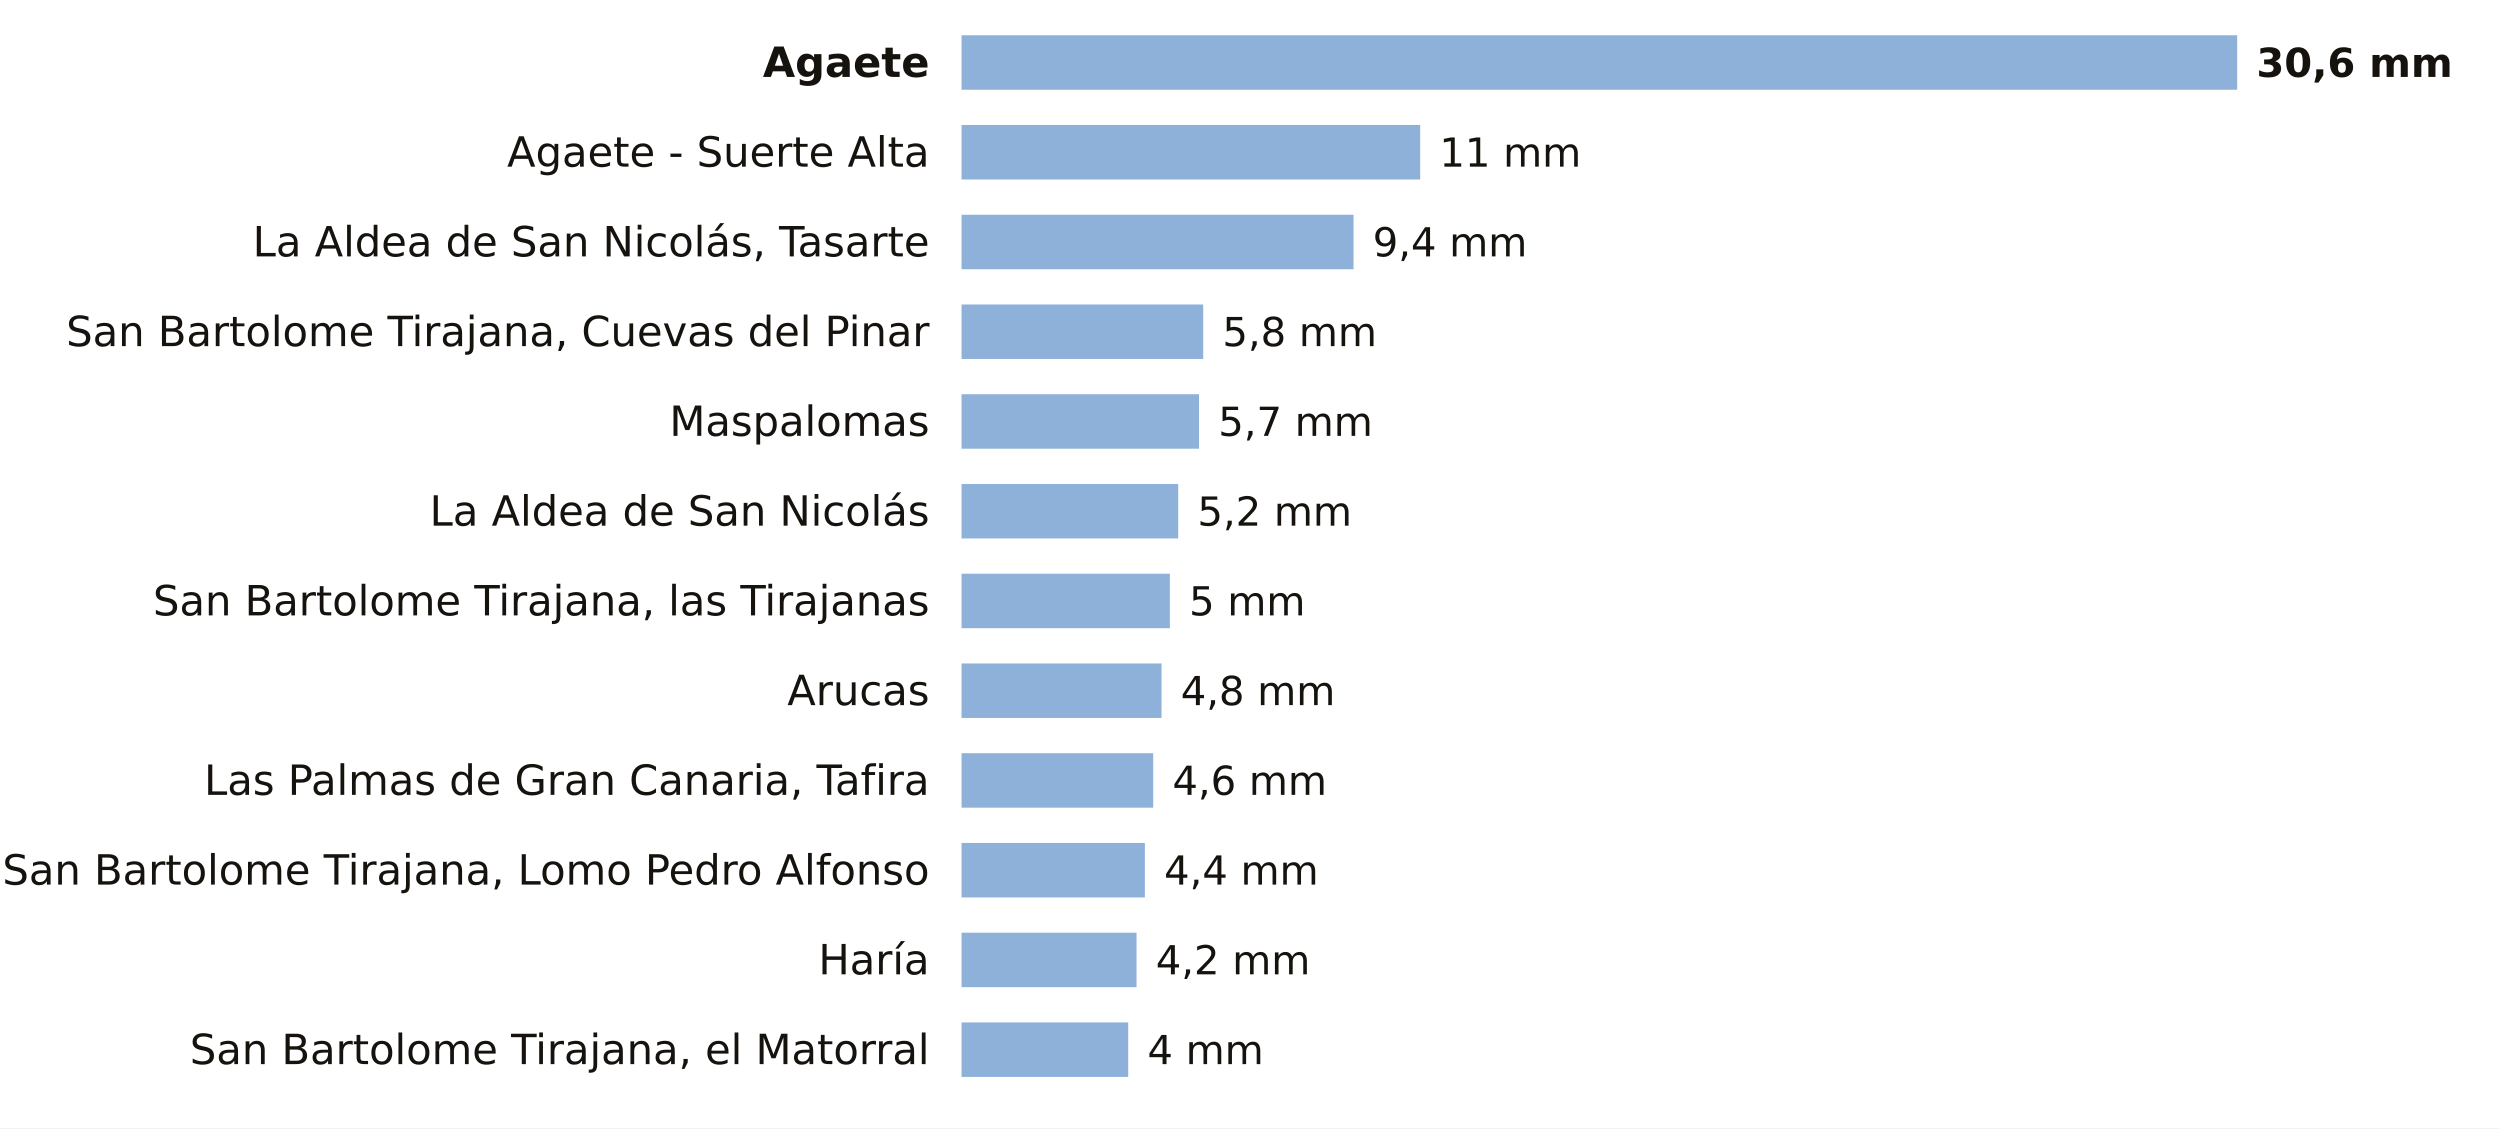
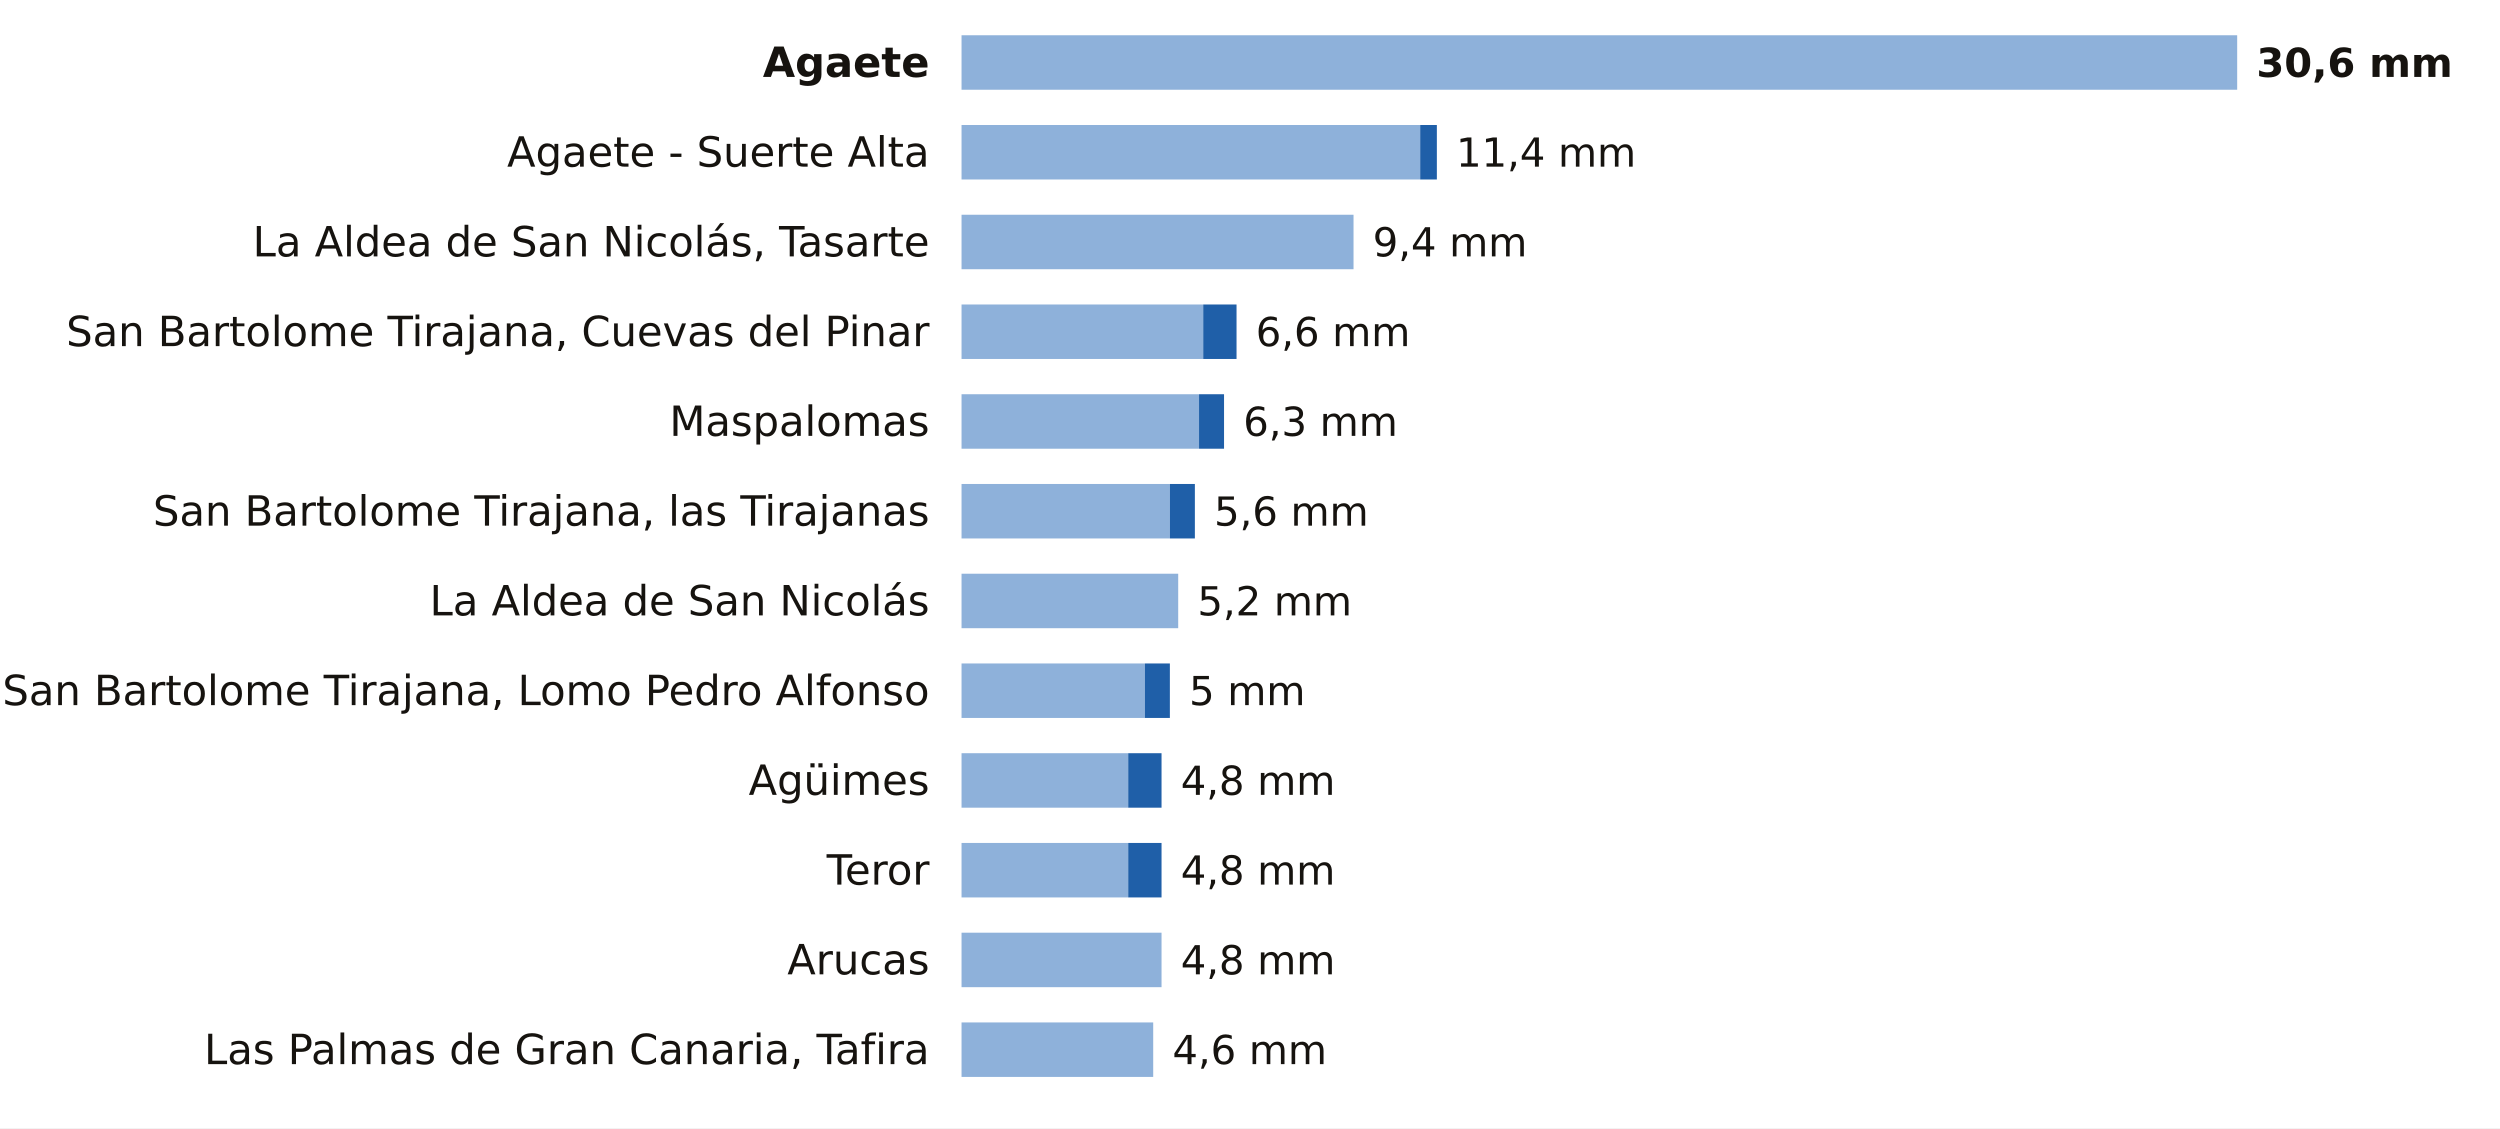
<svg xmlns="http://www.w3.org/2000/svg" viewBox="0 0 780 352" width="780" height="352" role="img" aria-label="La lluvia de los últimos 7 días en las estaciones de AEMET de Las Palmas">
  <rect width="780" height="352" fill="#FFFFFF" />
  <text x="290.0" y="24.0" font-size="13" fill="#16130F" text-anchor="end" font-weight="600" font-family="Public Sans, DejaVu Sans, Arial, sans-serif">Agaete</text>
  <rect x="300" y="11" width="398.0" height="17" fill="#8EB1DA" />
  <text x="704.0" y="24.0" font-size="12.5" fill="#16130F" text-anchor="start" font-weight="700" font-family="Public Sans, DejaVu Sans, Arial, sans-serif">30,6 mm</text>
  <text x="290.0" y="52.0" font-size="13" fill="#16130F" text-anchor="end" font-weight="400" font-family="Public Sans, DejaVu Sans, Arial, sans-serif">Agaete - Suerte Alta</text>
  <rect x="300" y="39" width="143.1" height="17" fill="#8EB1DA" />
-   <text x="449.1" y="52.0" font-size="12.5" fill="#16130F" text-anchor="start" font-weight="500" font-family="Public Sans, DejaVu Sans, Arial, sans-serif">11 mm</text>
+   <rect x="443.1" y="39" width="5.2" height="17" fill="#1F5FA8" />
+   <text x="454.3" y="52.0" font-size="12.5" fill="#16130F" text-anchor="start" font-weight="500" font-family="Public Sans, DejaVu Sans, Arial, sans-serif">11,4 mm</text>
  <text x="290.0" y="80.0" font-size="13" fill="#16130F" text-anchor="end" font-weight="400" font-family="Public Sans, DejaVu Sans, Arial, sans-serif">La Aldea de San Nicolás, Tasarte</text>
  <rect x="300" y="67" width="122.3" height="17" fill="#8EB1DA" />
  <text x="428.3" y="80.0" font-size="12.5" fill="#16130F" text-anchor="start" font-weight="500" font-family="Public Sans, DejaVu Sans, Arial, sans-serif">9,4 mm</text>
  <text x="290.0" y="108.0" font-size="13" fill="#16130F" text-anchor="end" font-weight="400" font-family="Public Sans, DejaVu Sans, Arial, sans-serif">San Bartolome Tirajana, Cuevas del Pinar</text>
  <rect x="300" y="95" width="75.4" height="17" fill="#8EB1DA" />
-   <text x="381.4" y="108.0" font-size="12.5" fill="#16130F" text-anchor="start" font-weight="500" font-family="Public Sans, DejaVu Sans, Arial, sans-serif">5,8 mm</text>
+   <rect x="375.4" y="95" width="10.4" height="17" fill="#1F5FA8" />
+   <text x="391.8" y="108.0" font-size="12.5" fill="#16130F" text-anchor="start" font-weight="500" font-family="Public Sans, DejaVu Sans, Arial, sans-serif">6,6 mm</text>
  <text x="290.0" y="136.0" font-size="13" fill="#16130F" text-anchor="end" font-weight="400" font-family="Public Sans, DejaVu Sans, Arial, sans-serif">Maspalomas</text>
  <rect x="300" y="123" width="74.1" height="17" fill="#8EB1DA" />
-   <text x="380.1" y="136.0" font-size="12.5" fill="#16130F" text-anchor="start" font-weight="500" font-family="Public Sans, DejaVu Sans, Arial, sans-serif">5,7 mm</text>
-   <text x="290.0" y="164.0" font-size="13" fill="#16130F" text-anchor="end" font-weight="400" font-family="Public Sans, DejaVu Sans, Arial, sans-serif">La Aldea de San Nicolás</text>
-   <rect x="300" y="151" width="67.6" height="17" fill="#8EB1DA" />
-   <text x="373.6" y="164.0" font-size="12.5" fill="#16130F" text-anchor="start" font-weight="500" font-family="Public Sans, DejaVu Sans, Arial, sans-serif">5,2 mm</text>
-   <text x="290.0" y="192.0" font-size="13" fill="#16130F" text-anchor="end" font-weight="400" font-family="Public Sans, DejaVu Sans, Arial, sans-serif">San Bartolome Tirajana, las Tirajanas</text>
-   <rect x="300" y="179" width="65.0" height="17" fill="#8EB1DA" />
-   <text x="371.0" y="192.0" font-size="12.5" fill="#16130F" text-anchor="start" font-weight="500" font-family="Public Sans, DejaVu Sans, Arial, sans-serif">5 mm</text>
-   <text x="290.0" y="220.0" font-size="13" fill="#16130F" text-anchor="end" font-weight="400" font-family="Public Sans, DejaVu Sans, Arial, sans-serif">Arucas</text>
-   <rect x="300" y="207" width="62.4" height="17" fill="#8EB1DA" />
-   <text x="368.4" y="220.0" font-size="12.5" fill="#16130F" text-anchor="start" font-weight="500" font-family="Public Sans, DejaVu Sans, Arial, sans-serif">4,8 mm</text>
-   <text x="290.0" y="248.0" font-size="13" fill="#16130F" text-anchor="end" font-weight="400" font-family="Public Sans, DejaVu Sans, Arial, sans-serif">Las Palmas de Gran Canaria, Tafira</text>
-   <rect x="300" y="235" width="59.8" height="17" fill="#8EB1DA" />
-   <text x="365.8" y="248.0" font-size="12.5" fill="#16130F" text-anchor="start" font-weight="500" font-family="Public Sans, DejaVu Sans, Arial, sans-serif">4,6 mm</text>
-   <text x="290.0" y="276.0" font-size="13" fill="#16130F" text-anchor="end" font-weight="400" font-family="Public Sans, DejaVu Sans, Arial, sans-serif">San Bartolome Tirajana, Lomo Pedro Alfonso</text>
-   <rect x="300" y="263" width="57.2" height="17" fill="#8EB1DA" />
-   <text x="363.2" y="276.0" font-size="12.5" fill="#16130F" text-anchor="start" font-weight="500" font-family="Public Sans, DejaVu Sans, Arial, sans-serif">4,4 mm</text>
-   <text x="290.0" y="304.0" font-size="13" fill="#16130F" text-anchor="end" font-weight="400" font-family="Public Sans, DejaVu Sans, Arial, sans-serif">Haría</text>
-   <rect x="300" y="291" width="54.6" height="17" fill="#8EB1DA" />
-   <text x="360.6" y="304.0" font-size="12.5" fill="#16130F" text-anchor="start" font-weight="500" font-family="Public Sans, DejaVu Sans, Arial, sans-serif">4,2 mm</text>
-   <text x="290.0" y="332.0" font-size="13" fill="#16130F" text-anchor="end" font-weight="400" font-family="Public Sans, DejaVu Sans, Arial, sans-serif">San Bartolome Tirajana, el Matorral</text>
-   <rect x="300" y="319" width="52.0" height="17" fill="#8EB1DA" />
-   <text x="358.0" y="332.0" font-size="12.5" fill="#16130F" text-anchor="start" font-weight="500" font-family="Public Sans, DejaVu Sans, Arial, sans-serif">4 mm</text>
+   <rect x="374.1" y="123" width="7.8" height="17" fill="#1F5FA8" />
+   <text x="387.9" y="136.0" font-size="12.5" fill="#16130F" text-anchor="start" font-weight="500" font-family="Public Sans, DejaVu Sans, Arial, sans-serif">6,3 mm</text>
+   <text x="290.0" y="164.0" font-size="13" fill="#16130F" text-anchor="end" font-weight="400" font-family="Public Sans, DejaVu Sans, Arial, sans-serif">San Bartolome Tirajana, las Tirajanas</text>
+   <rect x="300" y="151" width="65.0" height="17" fill="#8EB1DA" />
+   <rect x="365.0" y="151" width="7.8" height="17" fill="#1F5FA8" />
+   <text x="378.8" y="164.0" font-size="12.5" fill="#16130F" text-anchor="start" font-weight="500" font-family="Public Sans, DejaVu Sans, Arial, sans-serif">5,6 mm</text>
+   <text x="290.0" y="192.0" font-size="13" fill="#16130F" text-anchor="end" font-weight="400" font-family="Public Sans, DejaVu Sans, Arial, sans-serif">La Aldea de San Nicolás</text>
+   <rect x="300" y="179" width="67.6" height="17" fill="#8EB1DA" />
+   <text x="373.6" y="192.0" font-size="12.5" fill="#16130F" text-anchor="start" font-weight="500" font-family="Public Sans, DejaVu Sans, Arial, sans-serif">5,2 mm</text>
+   <text x="290.0" y="220.0" font-size="13" fill="#16130F" text-anchor="end" font-weight="400" font-family="Public Sans, DejaVu Sans, Arial, sans-serif">San Bartolome Tirajana, Lomo Pedro Alfonso</text>
+   <rect x="300" y="207" width="57.2" height="17" fill="#8EB1DA" />
+   <rect x="357.2" y="207" width="7.8" height="17" fill="#1F5FA8" />
+   <text x="371.0" y="220.0" font-size="12.5" fill="#16130F" text-anchor="start" font-weight="500" font-family="Public Sans, DejaVu Sans, Arial, sans-serif">5 mm</text>
+   <text x="290.0" y="248.0" font-size="13" fill="#16130F" text-anchor="end" font-weight="400" font-family="Public Sans, DejaVu Sans, Arial, sans-serif">Agüimes</text>
+   <rect x="300" y="235" width="52.0" height="17" fill="#8EB1DA" />
+   <rect x="352.0" y="235" width="10.4" height="17" fill="#1F5FA8" />
+   <text x="368.4" y="248.0" font-size="12.5" fill="#16130F" text-anchor="start" font-weight="500" font-family="Public Sans, DejaVu Sans, Arial, sans-serif">4,8 mm</text>
+   <text x="290.0" y="276.0" font-size="13" fill="#16130F" text-anchor="end" font-weight="400" font-family="Public Sans, DejaVu Sans, Arial, sans-serif">Teror</text>
+   <rect x="300" y="263" width="52.0" height="17" fill="#8EB1DA" />
+   <rect x="352.0" y="263" width="10.4" height="17" fill="#1F5FA8" />
+   <text x="368.4" y="276.0" font-size="12.5" fill="#16130F" text-anchor="start" font-weight="500" font-family="Public Sans, DejaVu Sans, Arial, sans-serif">4,8 mm</text>
+   <text x="290.0" y="304.0" font-size="13" fill="#16130F" text-anchor="end" font-weight="400" font-family="Public Sans, DejaVu Sans, Arial, sans-serif">Arucas</text>
+   <rect x="300" y="291" width="62.4" height="17" fill="#8EB1DA" />
+   <text x="368.4" y="304.0" font-size="12.5" fill="#16130F" text-anchor="start" font-weight="500" font-family="Public Sans, DejaVu Sans, Arial, sans-serif">4,8 mm</text>
+   <text x="290.0" y="332.0" font-size="13" fill="#16130F" text-anchor="end" font-weight="400" font-family="Public Sans, DejaVu Sans, Arial, sans-serif">Las Palmas de Gran Canaria, Tafira</text>
+   <rect x="300" y="319" width="59.8" height="17" fill="#8EB1DA" />
+   <text x="365.8" y="332.0" font-size="12.5" fill="#16130F" text-anchor="start" font-weight="500" font-family="Public Sans, DejaVu Sans, Arial, sans-serif">4,6 mm</text>
</svg>
